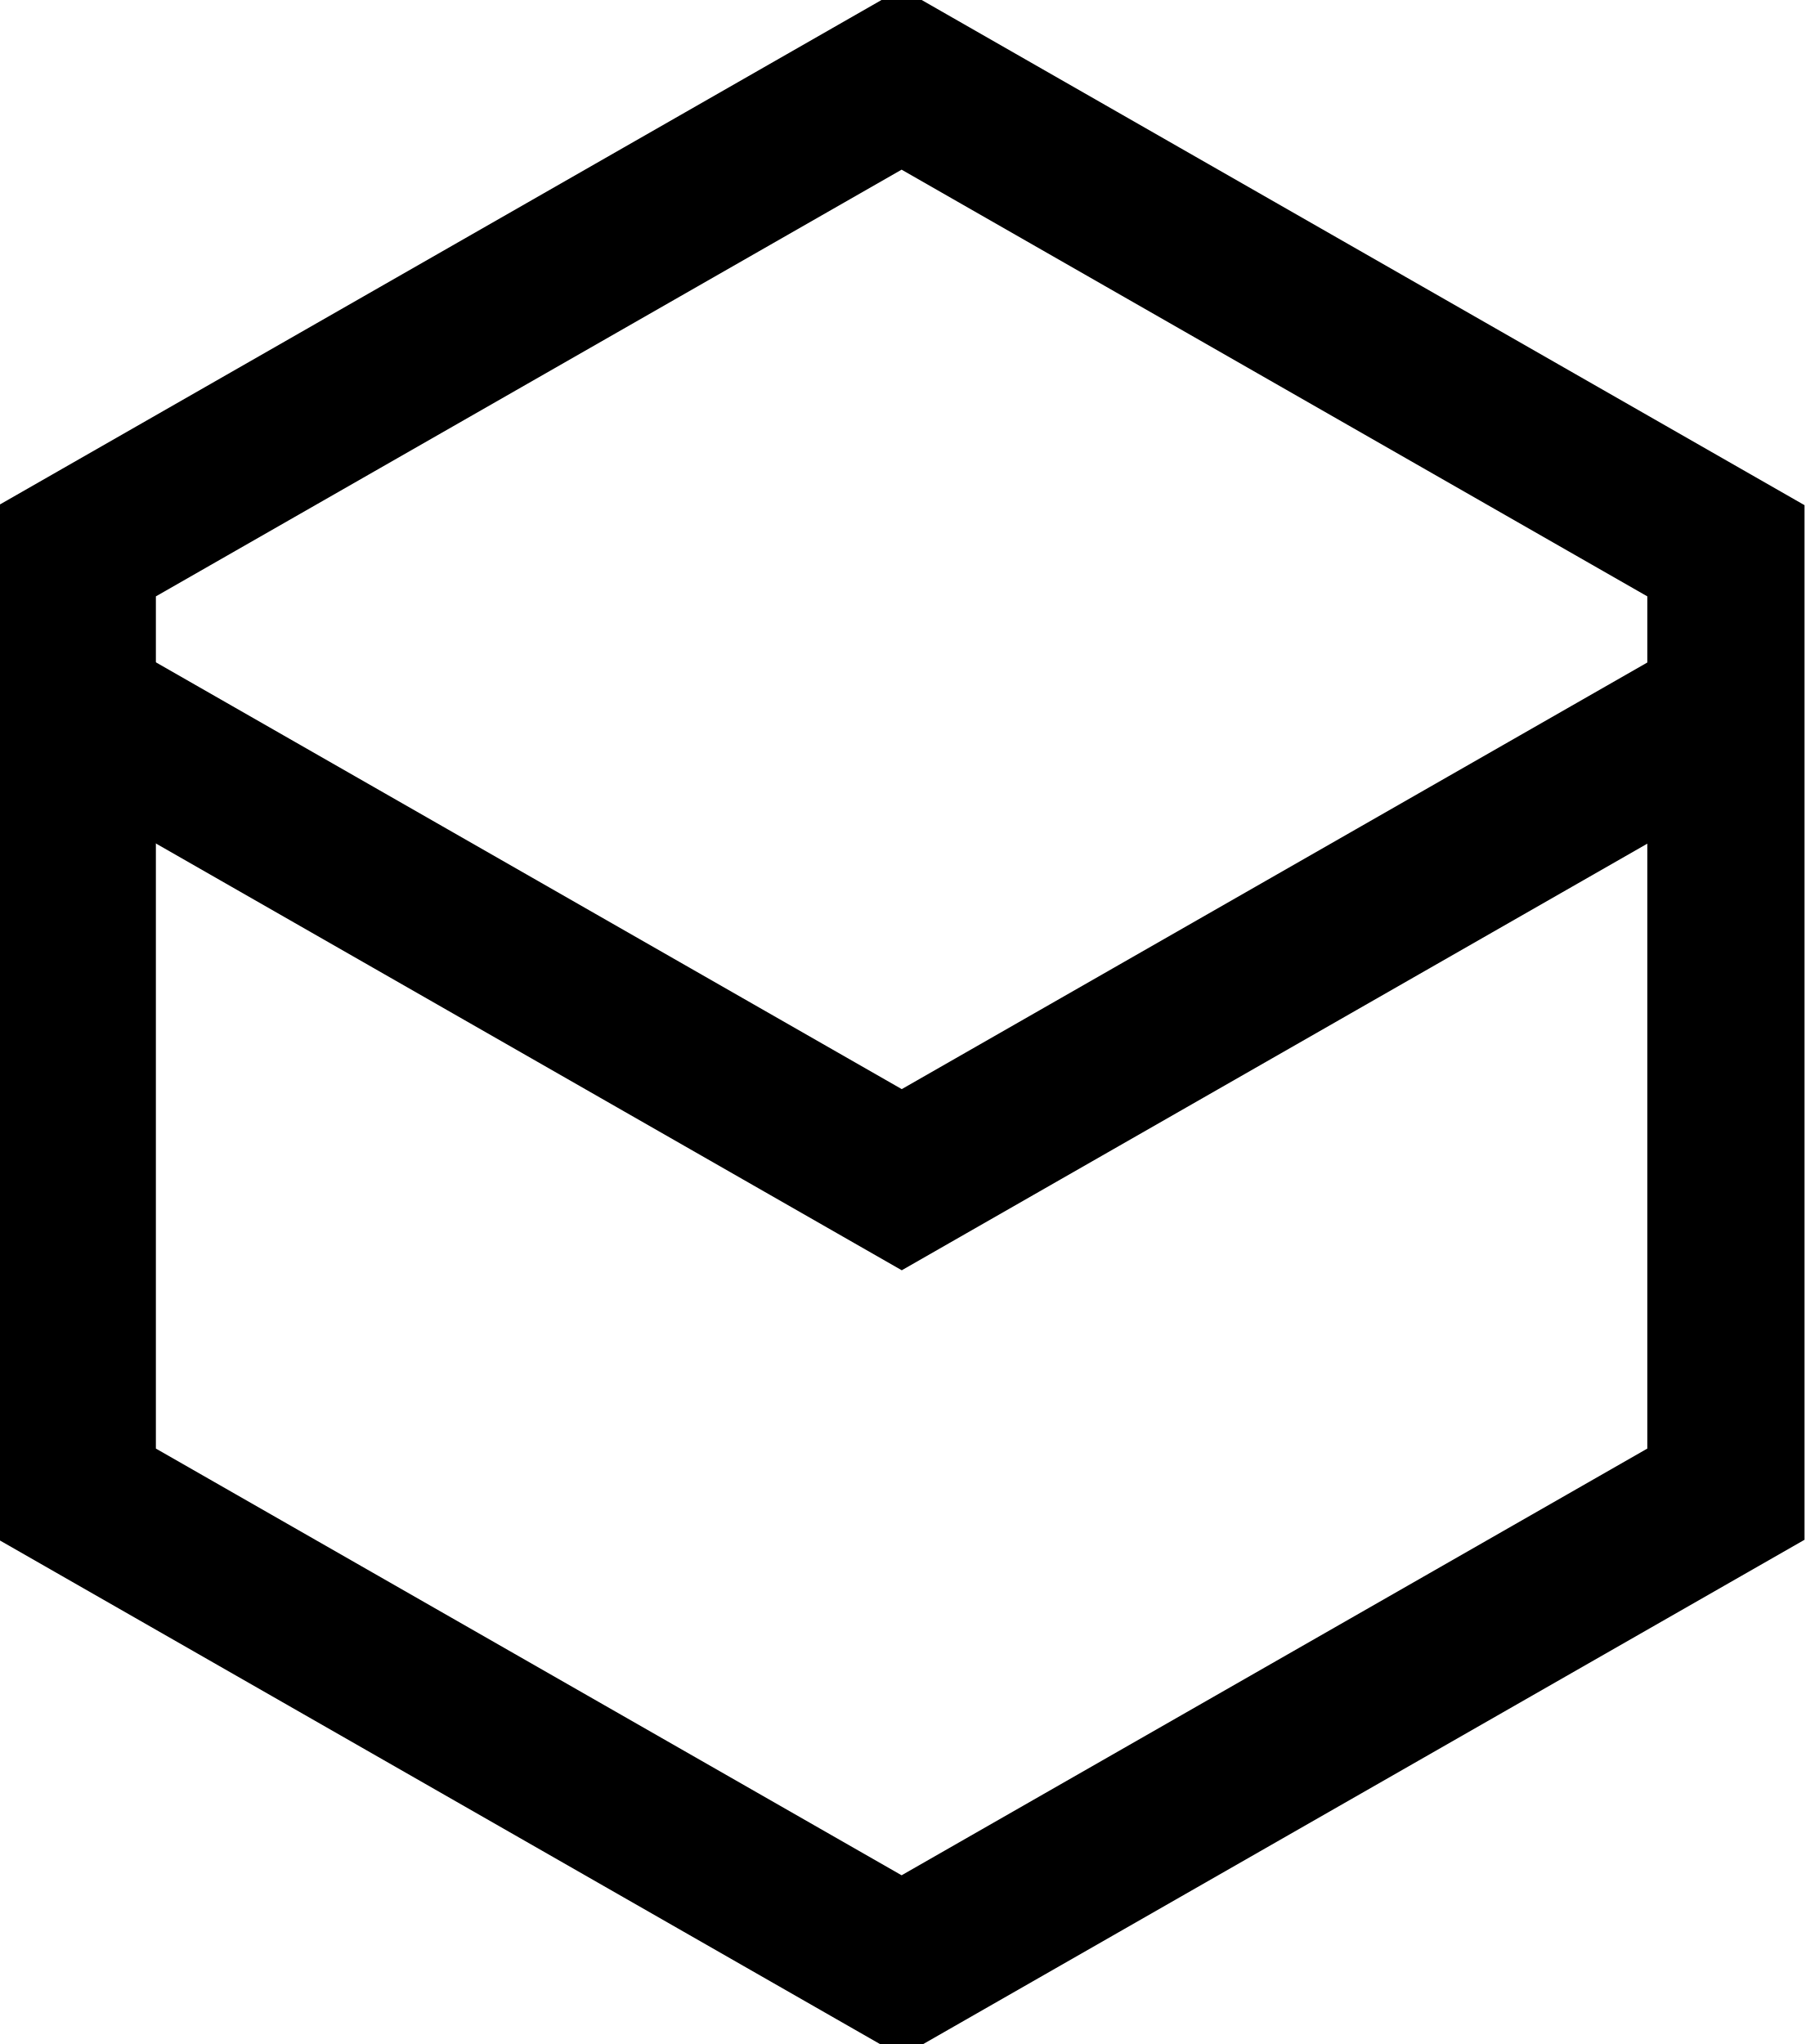
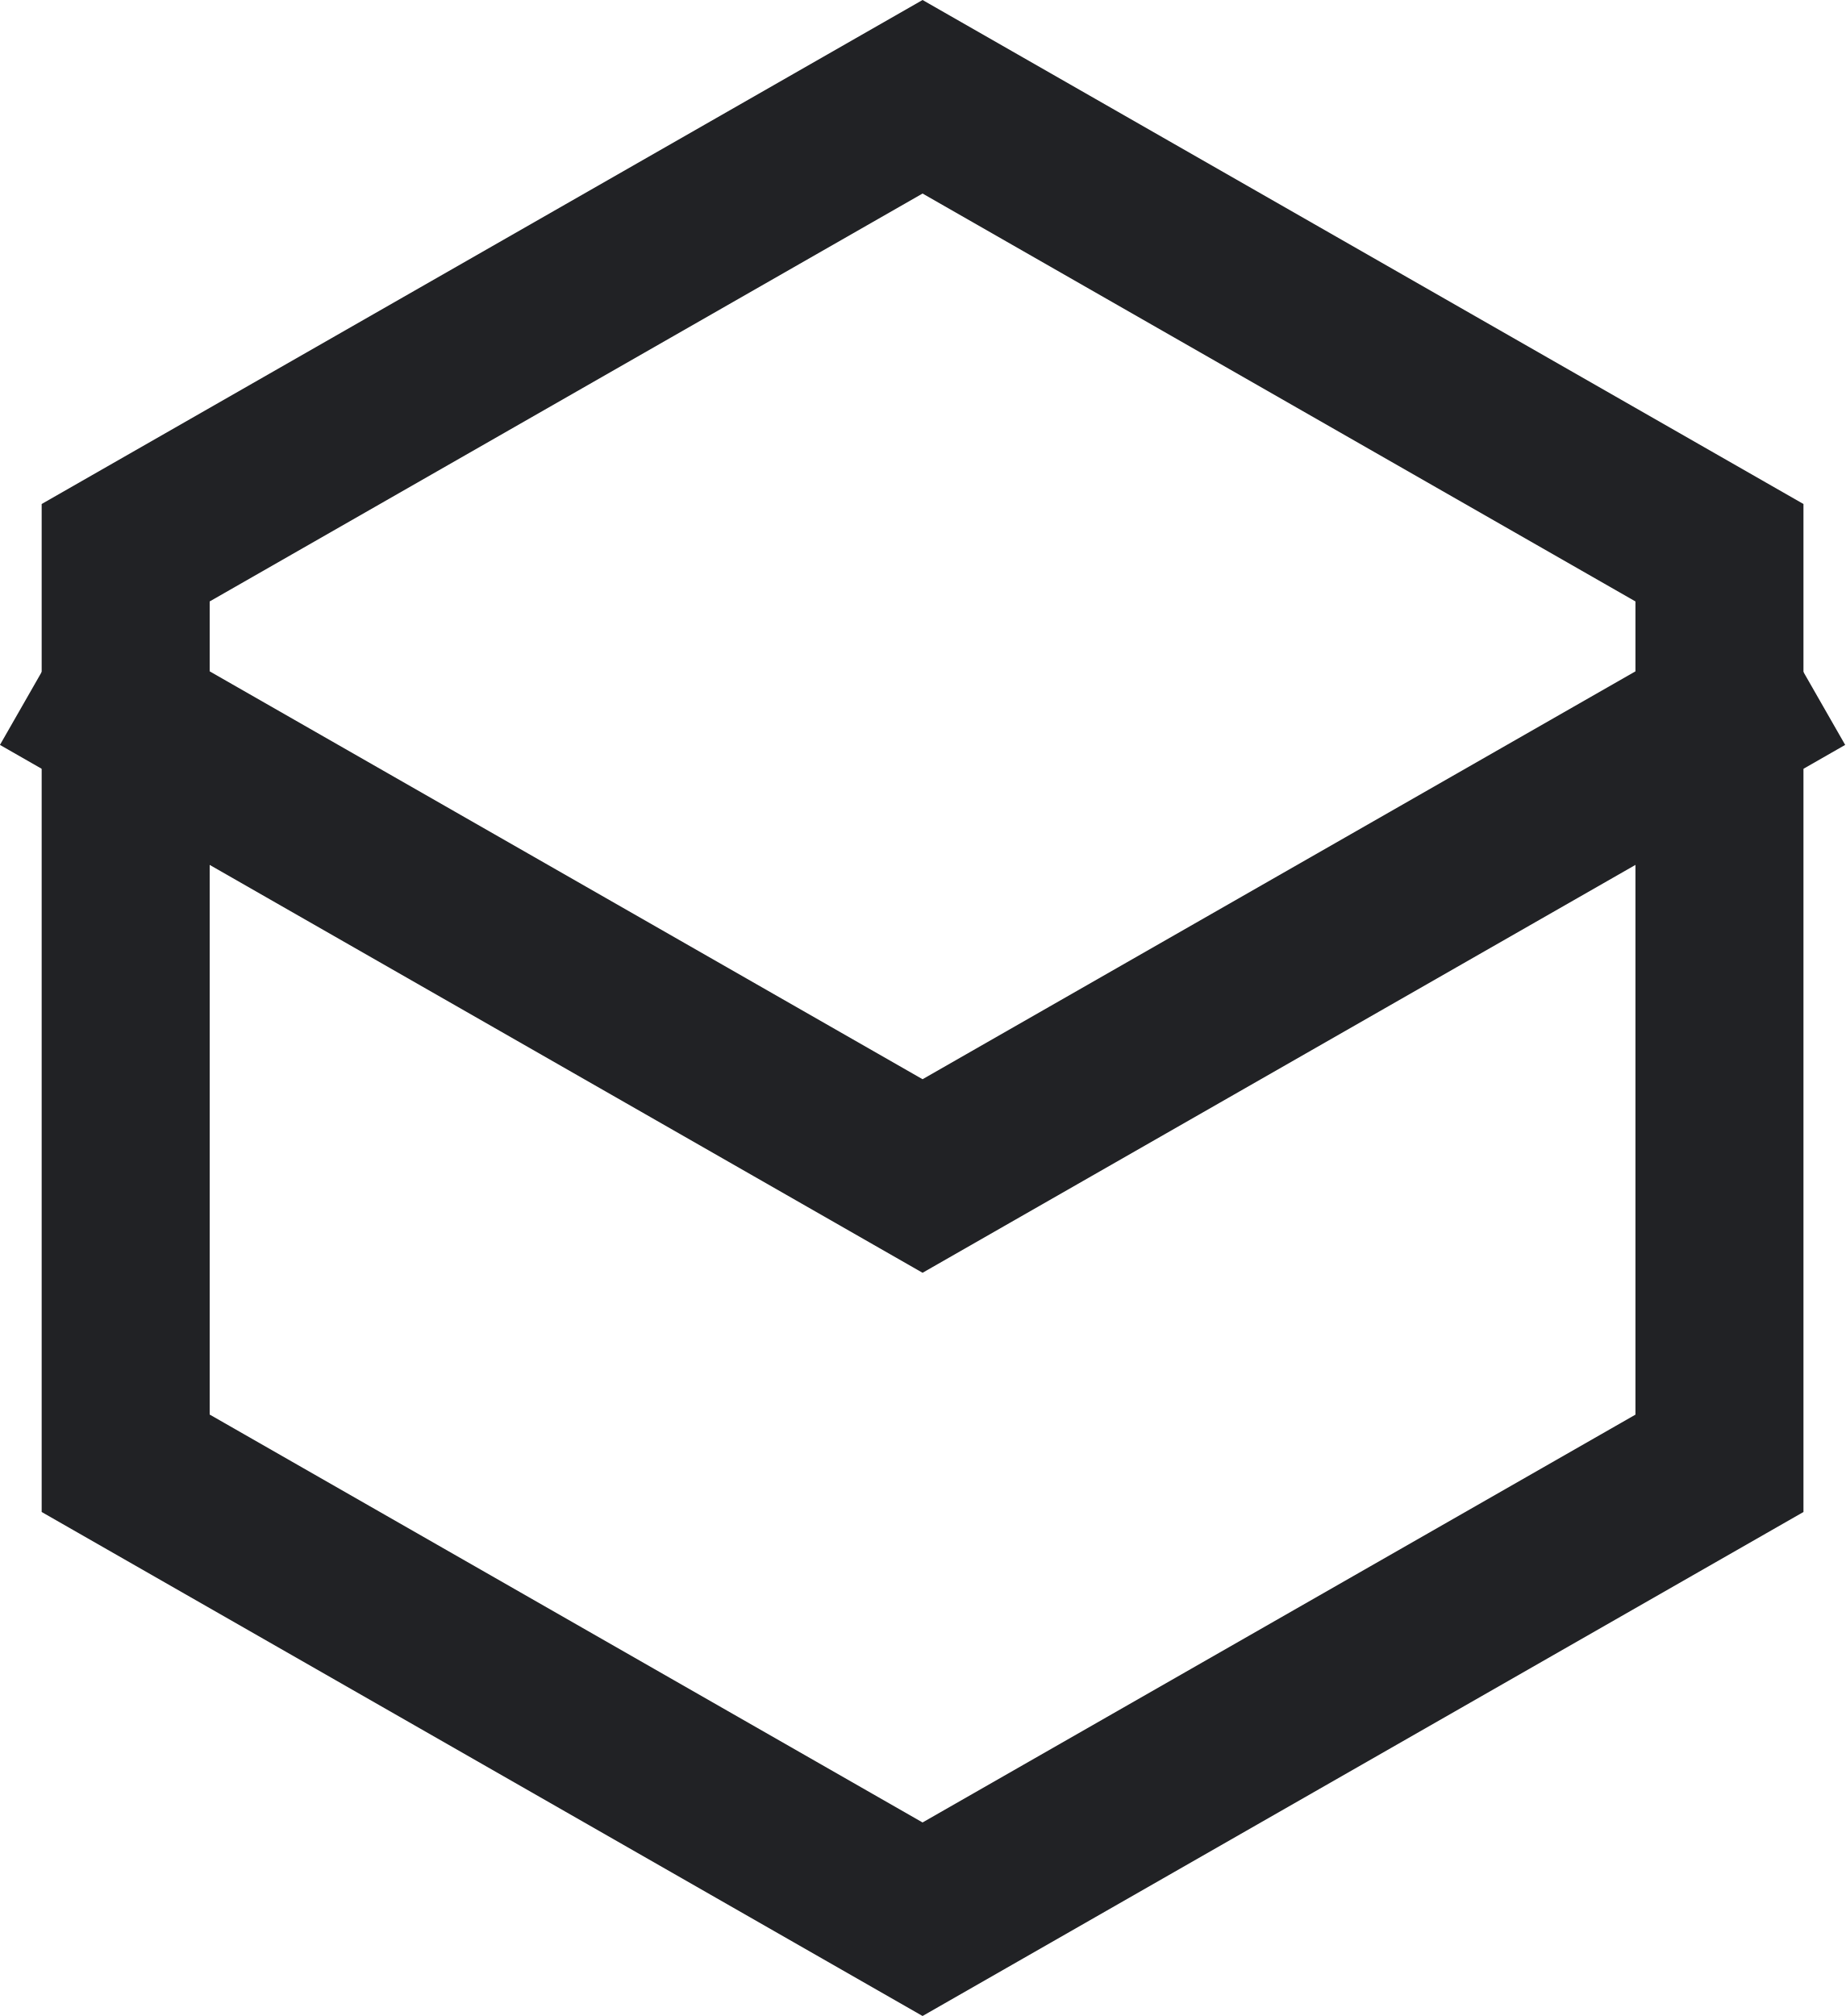
- <svg xmlns="http://www.w3.org/2000/svg" viewBox="0 0 22.969 26">
-   <defs>
-     <style>.cls-1{fill:none;stroke:currentColor;stroke-width:2px;fill-rule:evenodd}</style>
-   </defs>
-   <path class="cls-1" d="M11.469 25.006l-10.486-6v-12l10.486-6 10.486 6v12z" />
-   <path class="cls-1" d="M21.957 9.006l-10.486 6-10.486-6" />
+ <svg xmlns="http://www.w3.org/2000/svg" width="21.965" height="24">
+   <g data-name="Group 1" fill="none">
+     <g data-name="Многоугольник 1790">
+       <path d="M10.98 24L.494 18V6L10.98 0l10.486 6v12z" />
+       <path d="M10.982 21.696l8.486-4.855V7.16l-8.486-4.856L2.496 7.16v9.68l8.486 4.856m0 2.304L.496 18V6l10.486-6 10.486 6v12l-10.486 6z" fill="#212225" />
+     </g>
+     <path data-name="Многоугольник 1790 копия" d="M21.468 8l-10.486 6L.496 8" stroke="#212225" stroke-width="2" />
+   </g>
</svg>
